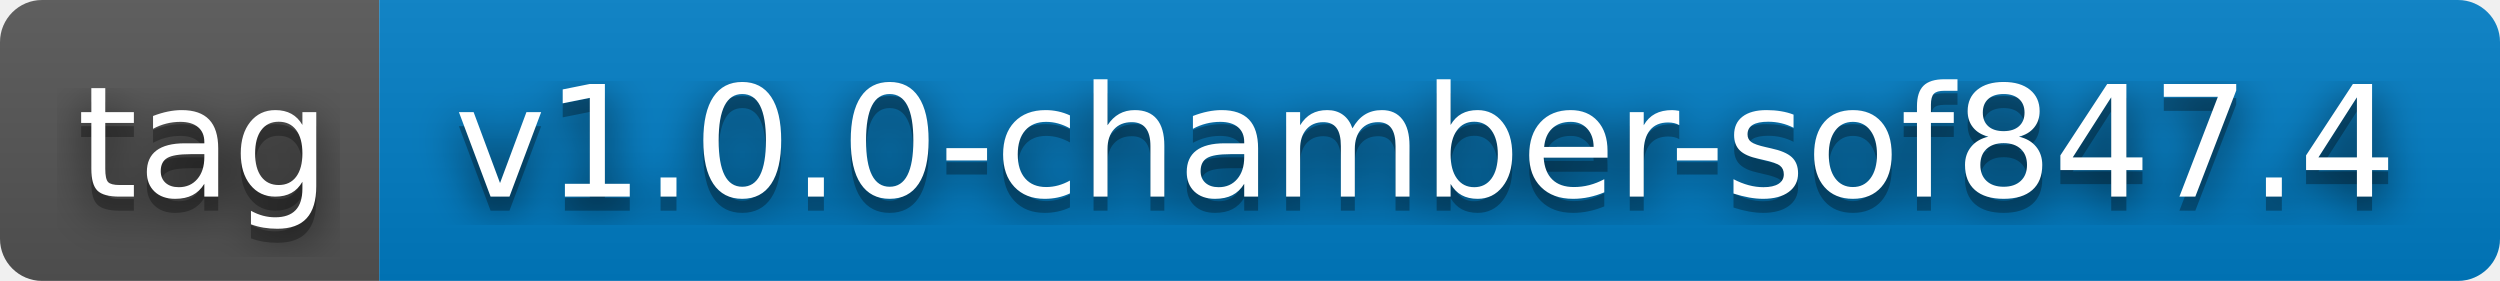
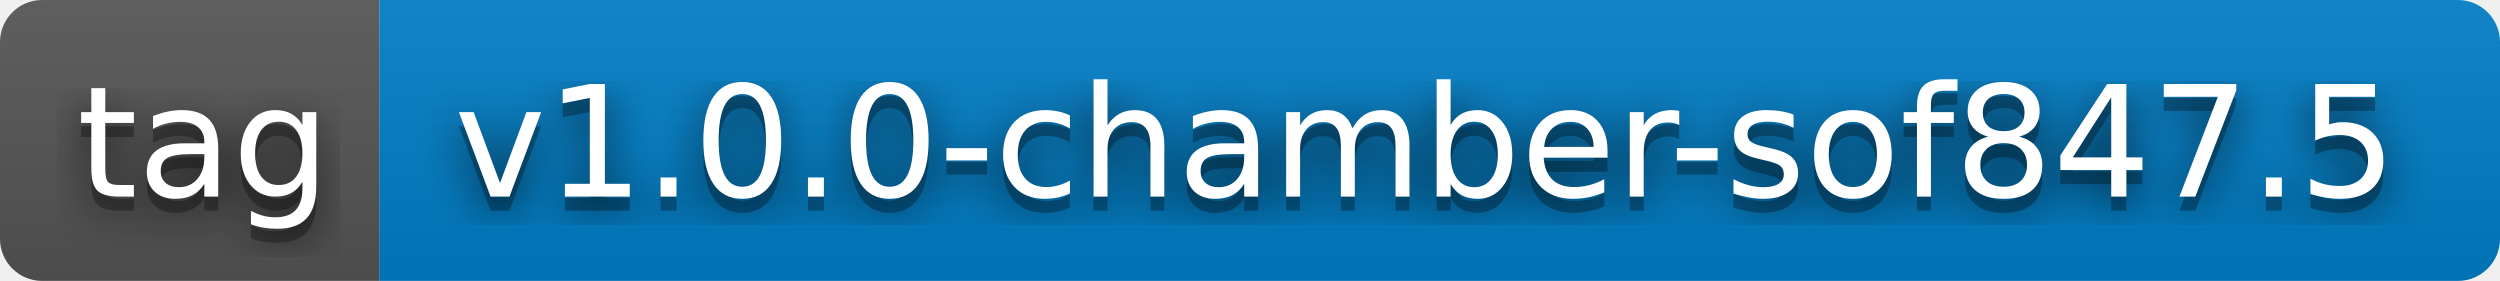
- <svg xmlns="http://www.w3.org/2000/svg" width="178" height="20" role="img" aria-label="tag: v1.0.0-chamber-sof847.4">
+ <svg xmlns="http://www.w3.org/2000/svg" width="178" height="20" role="img" aria-label="tag: v1.0.0-chamber-sof847.5">
  <filter id="blur">
    <feGaussianBlur stdDeviation="16" />
  </filter>
  <linearGradient id="s" x2="0" y2="100%">
    <stop offset="0" stop-color="#bbb" stop-opacity=".1" />
    <stop offset="1" stop-opacity=".1" />
  </linearGradient>
  <clipPath id="r">
    <rect width="178" height="20" rx="3" />
  </clipPath>
  <g clip-path="url(#r)">
    <rect width="27" height="20" fill="#555" />
    <rect x="27" width="151" height="20" fill="#007ec6" />
    <rect width="178" height="20" fill="url(#s)" />
  </g>
  <g fill="#fff" text-anchor="middle" font-family="Verdana,Geneva,DejaVu Sans,sans-serif" text-rendering="geometricPrecision" font-size="110">
    <g transform="scale(.1)">
      <g aria-hidden="true" fill="#010101">
        <text x="145" y="150" fill-opacity=".8" filter="url(#blur)" textLength="170">tag</text>
        <text x="145" y="150" fill-opacity=".3" textLength="170">tag</text>
      </g>
      <text x="145" y="140" textLength="170">tag</text>
    </g>
    <g transform="scale(.1)">
      <g aria-hidden="true" fill="#010101">
-         <text x="1015" y="150" fill-opacity=".8" filter="url(#blur)" textLength="1410">v1.0.0-chamber-sof847.4</text>
-         <text x="1015" y="150" fill-opacity=".3" textLength="1410">v1.0.0-chamber-sof847.4</text>
+         <text x="1015" y="150" fill-opacity=".8" filter="url(#blur)" textLength="1410">v1.0.0-chamber-sof847.5</text>
+         <text x="1015" y="150" fill-opacity=".3" textLength="1410">v1.0.0-chamber-sof847.5</text>
      </g>
-       <text x="1015" y="140" textLength="1410">v1.0.0-chamber-sof847.4</text>
+       <text x="1015" y="140" textLength="1410">v1.0.0-chamber-sof847.5</text>
    </g>
  </g>
</svg>
